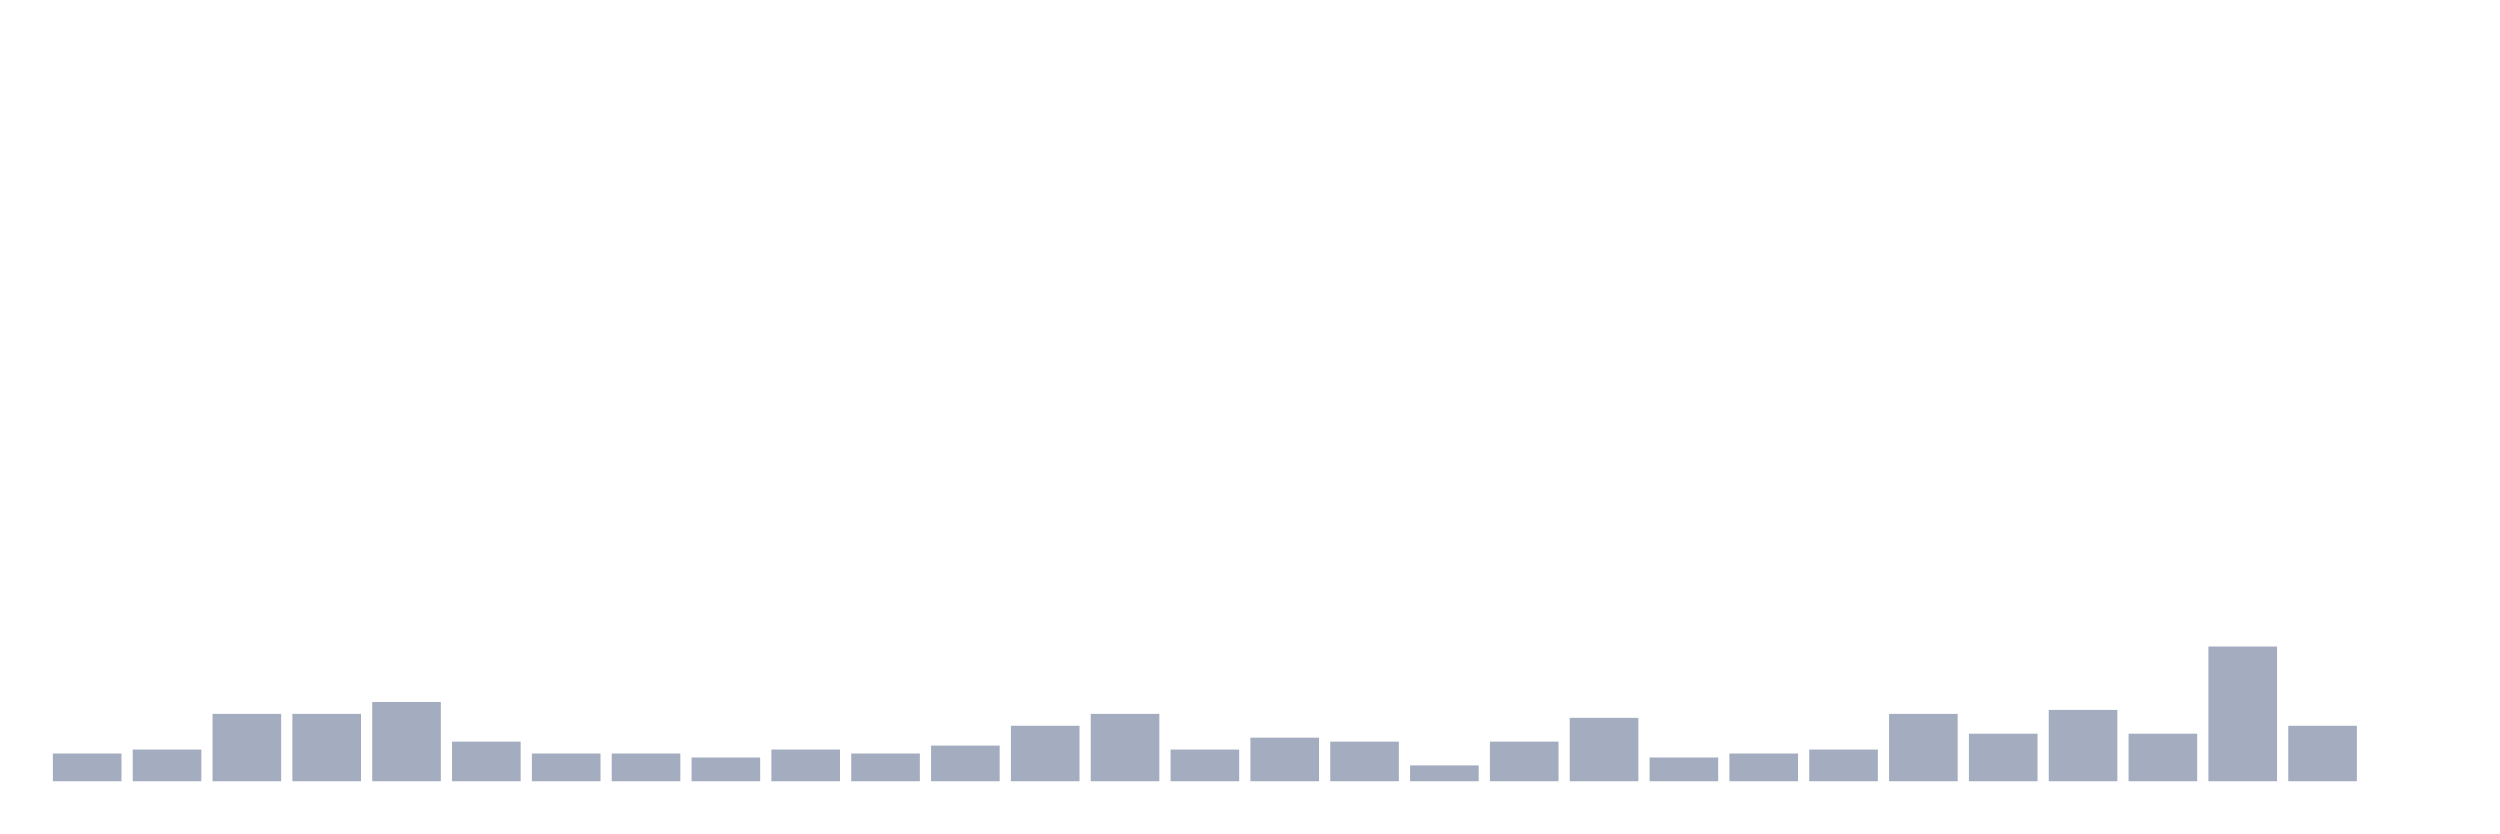
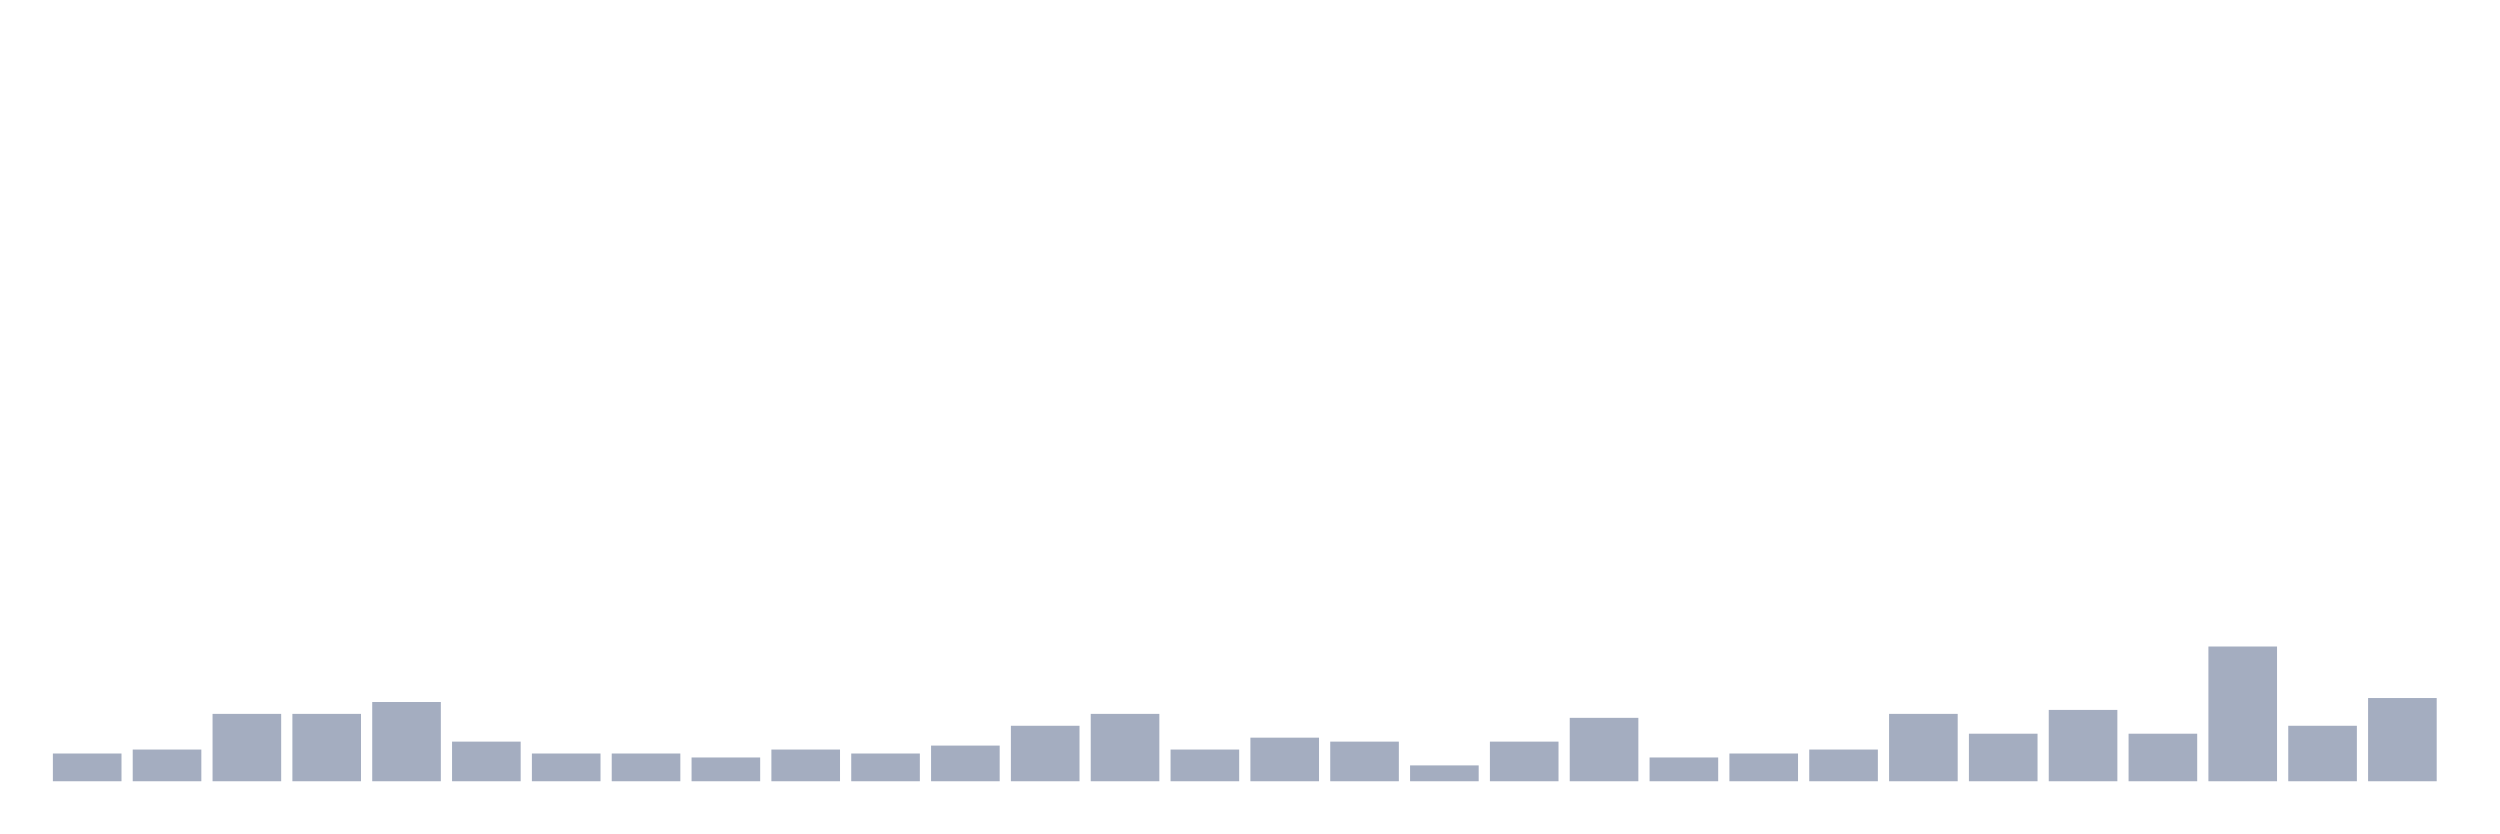
<svg xmlns="http://www.w3.org/2000/svg" viewBox="0 0 480 160">
  <g transform="translate(10,10)">
    <rect class="bar" x="0.153" width="13.175" y="134.674" height="5.326" fill="rgb(164,173,192)" />
    <rect class="bar" x="15.482" width="13.175" y="133.913" height="6.087" fill="rgb(164,173,192)" />
    <rect class="bar" x="30.81" width="13.175" y="127.065" height="12.935" fill="rgb(164,173,192)" />
    <rect class="bar" x="46.138" width="13.175" y="127.065" height="12.935" fill="rgb(164,173,192)" />
    <rect class="bar" x="61.466" width="13.175" y="124.783" height="15.217" fill="rgb(164,173,192)" />
    <rect class="bar" x="76.794" width="13.175" y="132.391" height="7.609" fill="rgb(164,173,192)" />
    <rect class="bar" x="92.123" width="13.175" y="134.674" height="5.326" fill="rgb(164,173,192)" />
    <rect class="bar" x="107.451" width="13.175" y="134.674" height="5.326" fill="rgb(164,173,192)" />
    <rect class="bar" x="122.779" width="13.175" y="135.435" height="4.565" fill="rgb(164,173,192)" />
    <rect class="bar" x="138.107" width="13.175" y="133.913" height="6.087" fill="rgb(164,173,192)" />
    <rect class="bar" x="153.436" width="13.175" y="134.674" height="5.326" fill="rgb(164,173,192)" />
    <rect class="bar" x="168.764" width="13.175" y="133.152" height="6.848" fill="rgb(164,173,192)" />
    <rect class="bar" x="184.092" width="13.175" y="129.348" height="10.652" fill="rgb(164,173,192)" />
    <rect class="bar" x="199.42" width="13.175" y="127.065" height="12.935" fill="rgb(164,173,192)" />
    <rect class="bar" x="214.748" width="13.175" y="133.913" height="6.087" fill="rgb(164,173,192)" />
    <rect class="bar" x="230.077" width="13.175" y="131.63" height="8.37" fill="rgb(164,173,192)" />
    <rect class="bar" x="245.405" width="13.175" y="132.391" height="7.609" fill="rgb(164,173,192)" />
    <rect class="bar" x="260.733" width="13.175" y="136.957" height="3.043" fill="rgb(164,173,192)" />
    <rect class="bar" x="276.061" width="13.175" y="132.391" height="7.609" fill="rgb(164,173,192)" />
    <rect class="bar" x="291.39" width="13.175" y="127.826" height="12.174" fill="rgb(164,173,192)" />
    <rect class="bar" x="306.718" width="13.175" y="135.435" height="4.565" fill="rgb(164,173,192)" />
    <rect class="bar" x="322.046" width="13.175" y="134.674" height="5.326" fill="rgb(164,173,192)" />
    <rect class="bar" x="337.374" width="13.175" y="133.913" height="6.087" fill="rgb(164,173,192)" />
    <rect class="bar" x="352.702" width="13.175" y="127.065" height="12.935" fill="rgb(164,173,192)" />
    <rect class="bar" x="368.031" width="13.175" y="130.87" height="9.13" fill="rgb(164,173,192)" />
    <rect class="bar" x="383.359" width="13.175" y="126.304" height="13.696" fill="rgb(164,173,192)" />
    <rect class="bar" x="398.687" width="13.175" y="130.87" height="9.13" fill="rgb(164,173,192)" />
    <rect class="bar" x="414.015" width="13.175" y="114.13" height="25.87" fill="rgb(164,173,192)" />
    <rect class="bar" x="429.344" width="13.175" y="129.348" height="10.652" fill="rgb(164,173,192)" />
-     <rect class="bar" x="444.672" width="13.175" y="140" height="0" fill="rgb(164,173,192)" />
+     <rect class="bar" x="444.672" width="13.175" y="124.022" height="15.978" fill="rgb(164,173,192)" />
  </g>
</svg>
